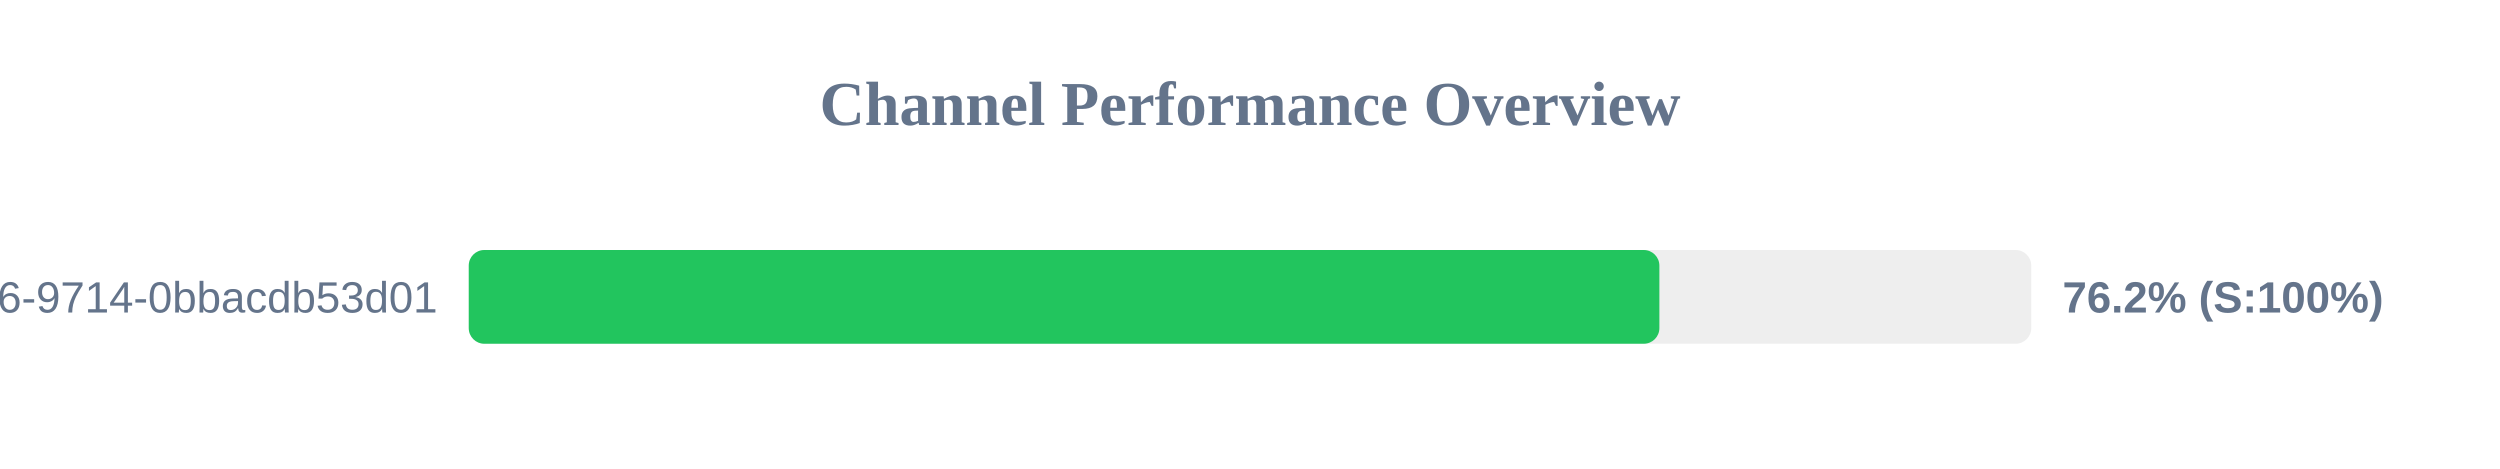
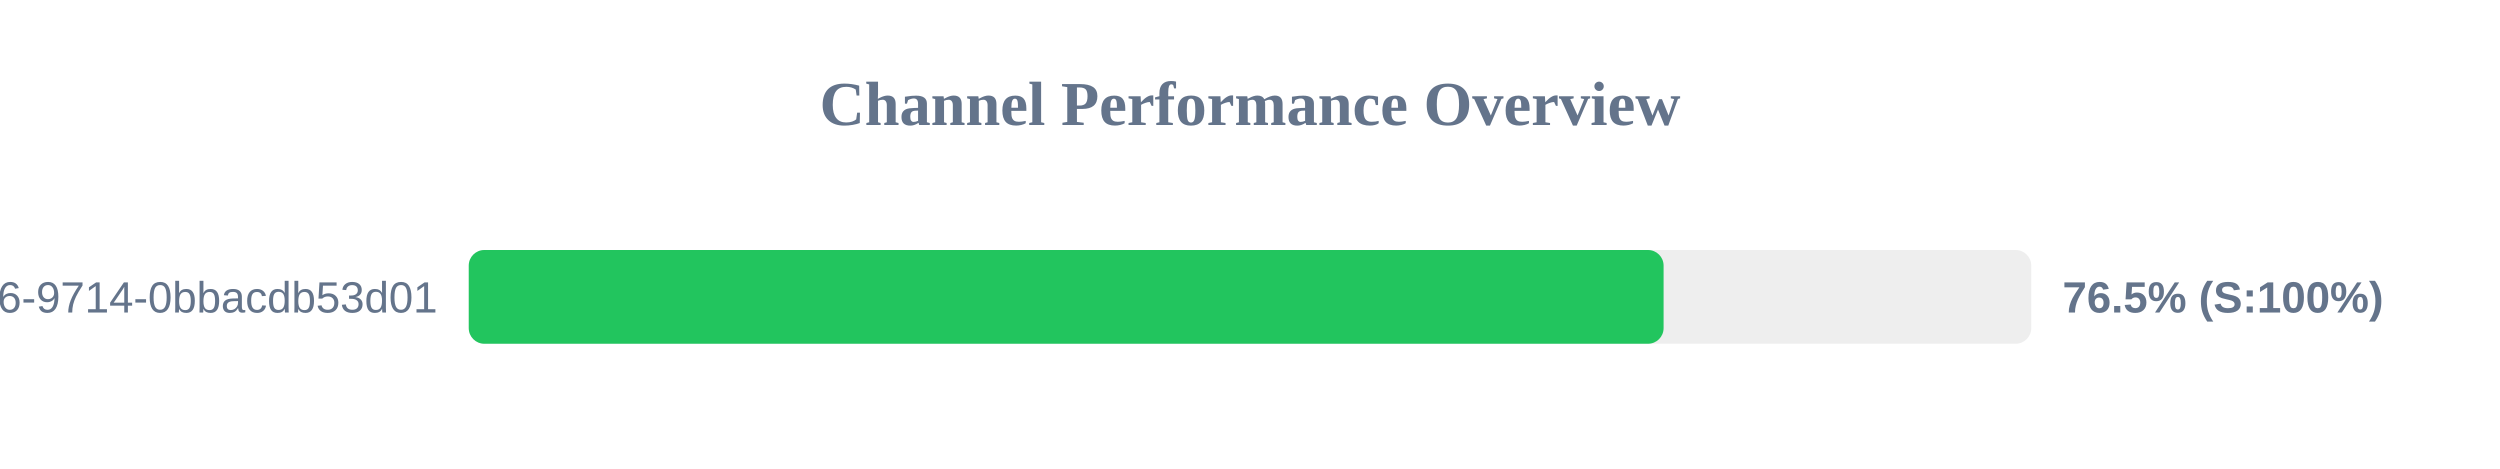
<svg xmlns="http://www.w3.org/2000/svg" width="800" height="150" version="1.1">
  <style>
        .row { font: 14px Arial; fill: #64748b; }
        .score { font: bold 14px Arial; fill: #64748b; }
    </style>
  <text x="400" y="40" text-anchor="middle" font-size="20px" font-weight="bold" fill="#64748b">Channel Performance Overview</text>
  <rect x="150" y="80" width="500" height="30" fill="#eee" rx="5" />
-   <rect x="150" y="80" width="381.0" height="30" fill="#22c55e" rx="5" />
+   <rect x="150" y="80" width="382.35" height="30" fill="#22c55e" rx="5" />
  <text x="140" y="100" text-anchor="end" class="row">?uuid=23125f6e-ec56-4c26-9714-0bbacdb53d01</text>
-   <text x="660" y="100" text-anchor="start" class="score">76.2% (S:100%)</text>
+   <text x="660" y="100" text-anchor="start" class="score">76.5% (S:100%)</text>
</svg>
